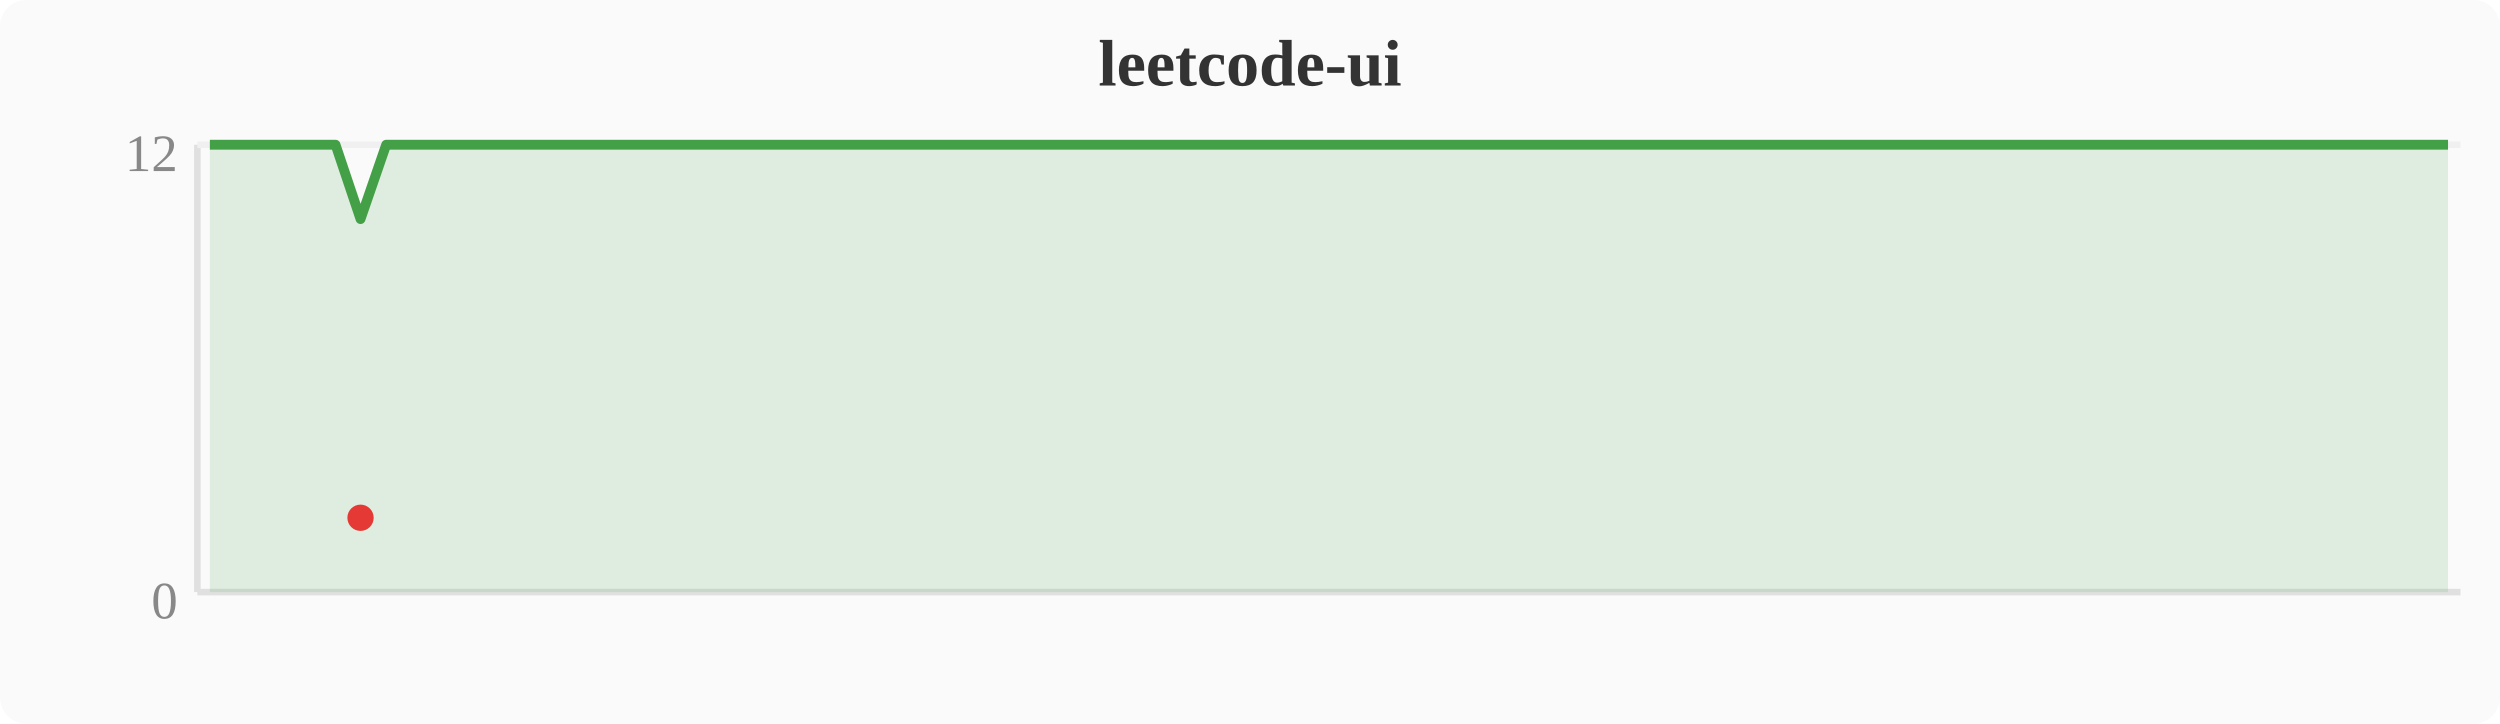
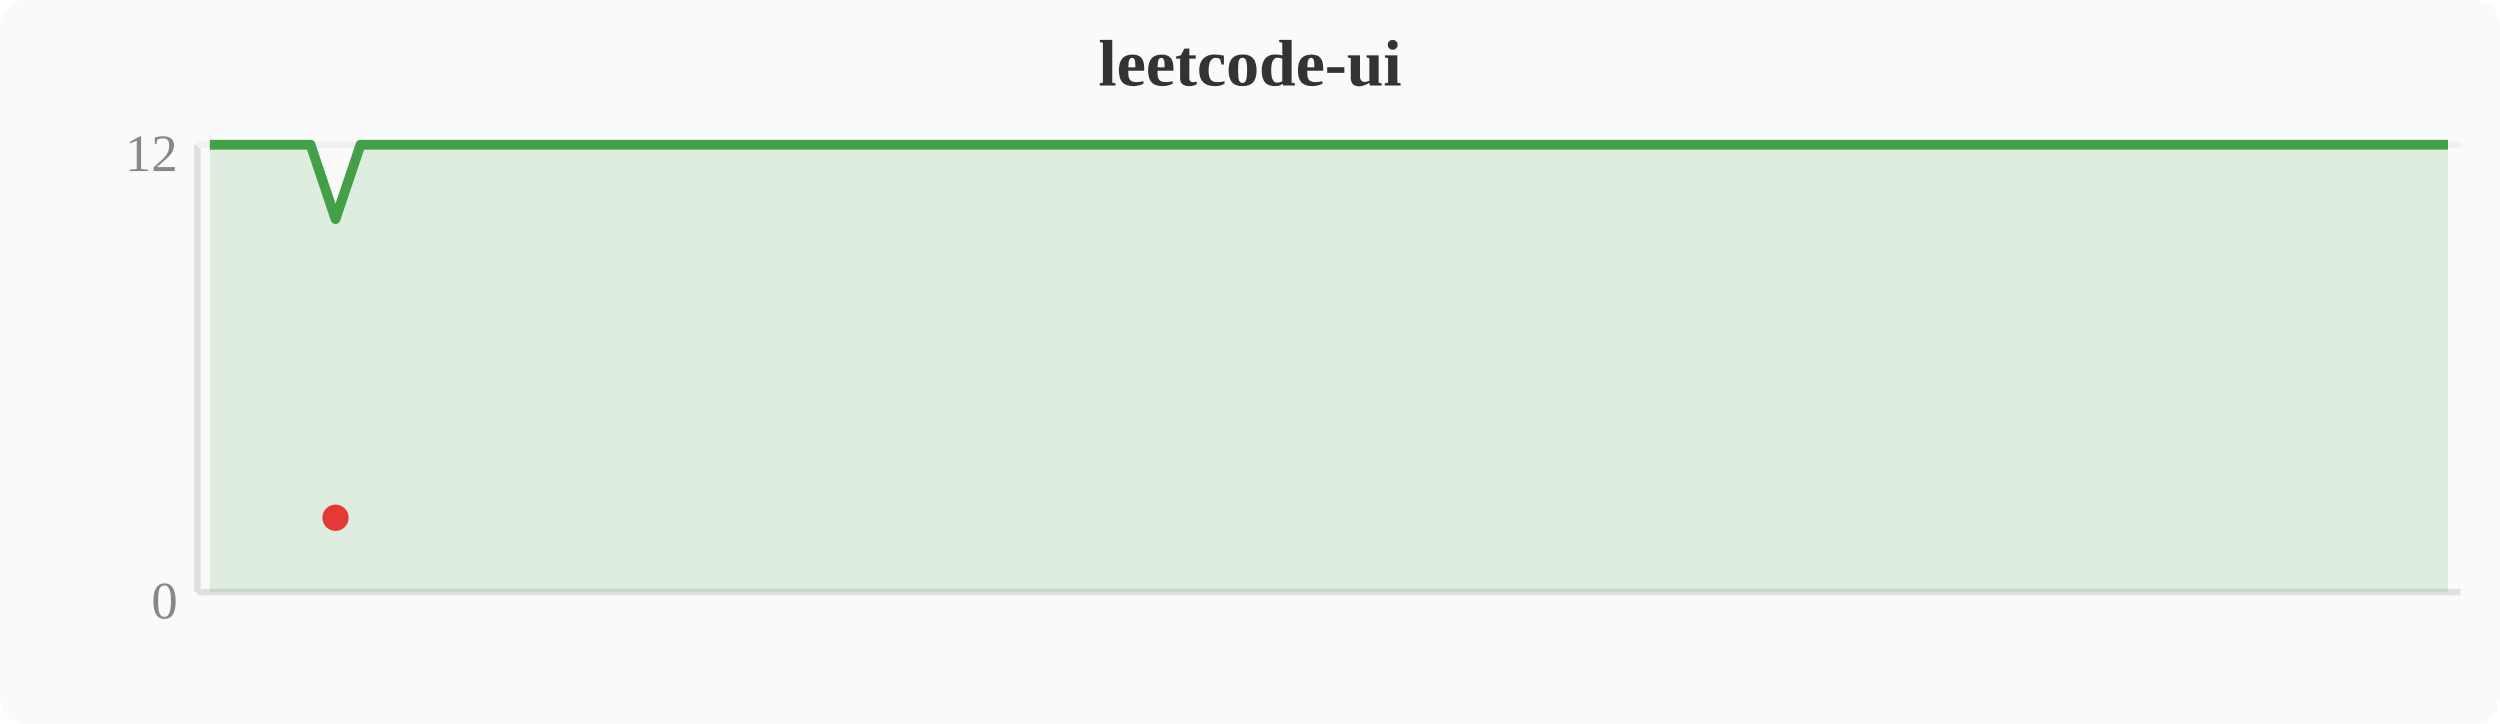
<svg xmlns="http://www.w3.org/2000/svg" width="380" height="110" viewBox="0 0 380 110">
  <rect width="380" height="110" fill="#fafafa" rx="4" />
  <text x="190" y="13" text-anchor="middle" font-size="10" font-weight="bold" fill="#333">leetcode-ui</text>
  <line x1="30" y1="22" x2="30" y2="90" stroke="#e0e0e0" stroke-width="1" />
  <line x1="30" y1="90" x2="374" y2="90" stroke="#e0e0e0" stroke-width="1" />
  <line x1="30" y1="22" x2="374" y2="22" stroke="#f0f0f0" stroke-width="1" />
  <text x="27" y="94" text-anchor="end" font-size="8" fill="#888">0</text>
  <text x="27" y="26" text-anchor="end" font-size="8" fill="#888">12</text>
-   <polygon points="31.9,22.0 35.7,22.0 39.6,22.0 43.4,22.0 47.2,22.0 51.0,22.0 54.8,33.3 58.7,22.0 62.5,22.0 66.3,22.0 70.1,22.0 74.0,22.0 77.8,22.0 81.6,22.0 85.4,22.0 89.2,22.0 93.1,22.0 96.9,22.0 100.7,22.0 104.5,22.0 108.4,22.0 112.2,22.0 116.0,22.0 119.8,22.0 123.6,22.0 127.5,22.0 131.3,22.0 135.1,22.0 138.9,22.0 142.8,22.0 146.6,22.0 150.4,22.0 154.2,22.0 158.0,22.0 161.9,22.0 165.7,22.0 169.5,22.0 173.3,22.0 177.2,22.0 181.0,22.0 184.8,22.0 188.6,22.0 192.4,22.0 196.3,22.0 200.1,22.0 203.9,22.0 207.7,22.0 211.6,22.0 215.4,22.0 219.2,22.0 223.0,22.0 226.8,22.0 230.7,22.0 234.5,22.0 238.3,22.0 242.1,22.0 246.0,22.0 249.8,22.0 253.6,22.0 257.4,22.0 261.2,22.0 265.1,22.0 268.9,22.0 272.7,22.0 276.5,22.0 280.4,22.0 284.2,22.0 288.0,22.0 291.8,22.0 295.6,22.0 299.5,22.0 303.3,22.0 307.1,22.0 310.9,22.0 314.8,22.0 318.6,22.0 322.4,22.0 326.2,22.0 330.0,22.0 333.9,22.0 337.7,22.0 341.5,22.0 345.3,22.0 349.2,22.0 353.0,22.0 356.8,22.0 360.6,22.0 364.4,22.0 368.3,22.0 372.1,22.0 372.1,90 31.9,90" fill="#43a047" opacity="0.15" />
-   <polyline points="31.9,22.0 35.7,22.0 39.6,22.0 43.4,22.0 47.2,22.0 51.0,22.0 54.8,33.3 58.7,22.0 62.5,22.0 66.3,22.0 70.1,22.0 74.0,22.0 77.8,22.0 81.6,22.0 85.4,22.0 89.2,22.0 93.1,22.0 96.9,22.0 100.7,22.0 104.5,22.0 108.4,22.0 112.2,22.0 116.0,22.0 119.8,22.0 123.6,22.0 127.5,22.0 131.3,22.0 135.1,22.0 138.9,22.0 142.8,22.0 146.6,22.0 150.4,22.0 154.2,22.0 158.0,22.0 161.9,22.0 165.7,22.0 169.5,22.0 173.3,22.0 177.2,22.0 181.0,22.0 184.8,22.0 188.6,22.0 192.4,22.0 196.3,22.0 200.1,22.0 203.9,22.0 207.7,22.0 211.6,22.0 215.4,22.0 219.2,22.0 223.0,22.0 226.8,22.0 230.7,22.0 234.5,22.0 238.3,22.0 242.1,22.0 246.0,22.0 249.8,22.0 253.6,22.0 257.4,22.0 261.2,22.0 265.1,22.0 268.9,22.0 272.7,22.0 276.5,22.0 280.4,22.0 284.2,22.0 288.0,22.0 291.8,22.0 295.6,22.0 299.5,22.0 303.3,22.0 307.1,22.0 310.9,22.0 314.8,22.0 318.6,22.0 322.4,22.0 326.2,22.0 330.0,22.0 333.9,22.0 337.7,22.0 341.5,22.0 345.3,22.0 349.2,22.0 353.0,22.0 356.8,22.0 360.6,22.0 364.4,22.0 368.3,22.0 372.1,22.0" fill="none" stroke="#43a047" stroke-width="1.5" stroke-linejoin="round" />
-   <circle cx="54.8" cy="78.7" r="2" fill="#e53935" />
+   <polygon points="31.9,22.0 35.7,22.0 39.6,22.0 43.4,22.0 47.2,22.0 51.0,33.3 54.8,22.0 58.7,22.0 62.5,22.0 66.3,22.0 70.1,22.0 74.0,22.0 77.8,22.0 81.6,22.0 85.4,22.0 89.2,22.0 93.1,22.0 96.9,22.0 100.7,22.0 104.5,22.0 108.4,22.0 112.2,22.0 116.0,22.0 119.8,22.0 123.6,22.0 127.5,22.0 131.3,22.0 135.1,22.0 138.9,22.0 142.8,22.0 146.6,22.0 150.4,22.0 154.2,22.0 158.0,22.0 161.9,22.0 165.7,22.0 169.5,22.0 173.3,22.0 177.2,22.0 181.0,22.0 184.8,22.0 188.6,22.0 192.4,22.0 196.3,22.0 200.1,22.0 203.9,22.0 207.7,22.0 211.6,22.0 215.4,22.0 219.2,22.0 223.0,22.0 226.8,22.0 230.7,22.0 234.5,22.0 238.3,22.0 242.1,22.0 246.0,22.0 249.8,22.0 253.6,22.0 257.4,22.0 261.2,22.0 265.1,22.0 268.9,22.0 272.7,22.0 276.5,22.0 280.4,22.0 284.2,22.0 288.0,22.0 291.8,22.0 295.6,22.0 299.5,22.0 303.3,22.0 307.1,22.0 310.9,22.0 314.8,22.0 318.6,22.0 322.4,22.0 326.2,22.0 330.0,22.0 333.9,22.0 337.7,22.0 341.5,22.0 345.3,22.0 349.2,22.0 353.0,22.0 356.8,22.0 360.6,22.0 364.4,22.0 368.3,22.0 372.1,22.0 372.1,90 31.9,90" fill="#43a047" opacity="0.15" />
+   <polyline points="31.9,22.0 35.7,22.0 39.6,22.0 43.4,22.0 47.2,22.0 51.0,33.3 54.8,22.0 58.7,22.0 62.5,22.0 66.3,22.0 70.1,22.0 74.0,22.0 77.8,22.0 81.6,22.0 85.4,22.0 89.2,22.0 93.1,22.0 96.9,22.0 100.7,22.0 104.5,22.0 108.4,22.0 112.2,22.0 116.0,22.0 119.8,22.0 123.6,22.0 127.5,22.0 131.3,22.0 135.1,22.0 138.9,22.0 142.8,22.0 146.6,22.0 150.4,22.0 154.2,22.0 158.0,22.0 161.9,22.0 165.7,22.0 169.5,22.0 173.3,22.0 177.2,22.0 181.0,22.0 184.8,22.0 188.6,22.0 192.4,22.0 196.3,22.0 200.1,22.0 203.9,22.0 207.7,22.0 211.6,22.0 215.4,22.0 219.2,22.0 223.0,22.0 226.8,22.0 230.7,22.0 234.5,22.0 238.3,22.0 242.1,22.0 246.0,22.0 249.8,22.0 253.6,22.0 257.4,22.0 261.2,22.0 265.1,22.0 268.9,22.0 272.7,22.0 276.5,22.0 280.4,22.0 284.2,22.0 288.0,22.0 291.8,22.0 295.6,22.0 299.5,22.0 303.3,22.0 307.1,22.0 310.9,22.0 314.8,22.0 318.6,22.0 322.4,22.0 326.2,22.0 330.0,22.0 333.9,22.0 337.7,22.0 341.5,22.0 345.3,22.0 349.2,22.0 353.0,22.0 356.8,22.0 360.6,22.0 364.4,22.0 368.3,22.0 372.1,22.0" fill="none" stroke="#43a047" stroke-width="1.5" stroke-linejoin="round" />
+   <circle cx="51.0" cy="78.7" r="2" fill="#e53935" />
</svg>
